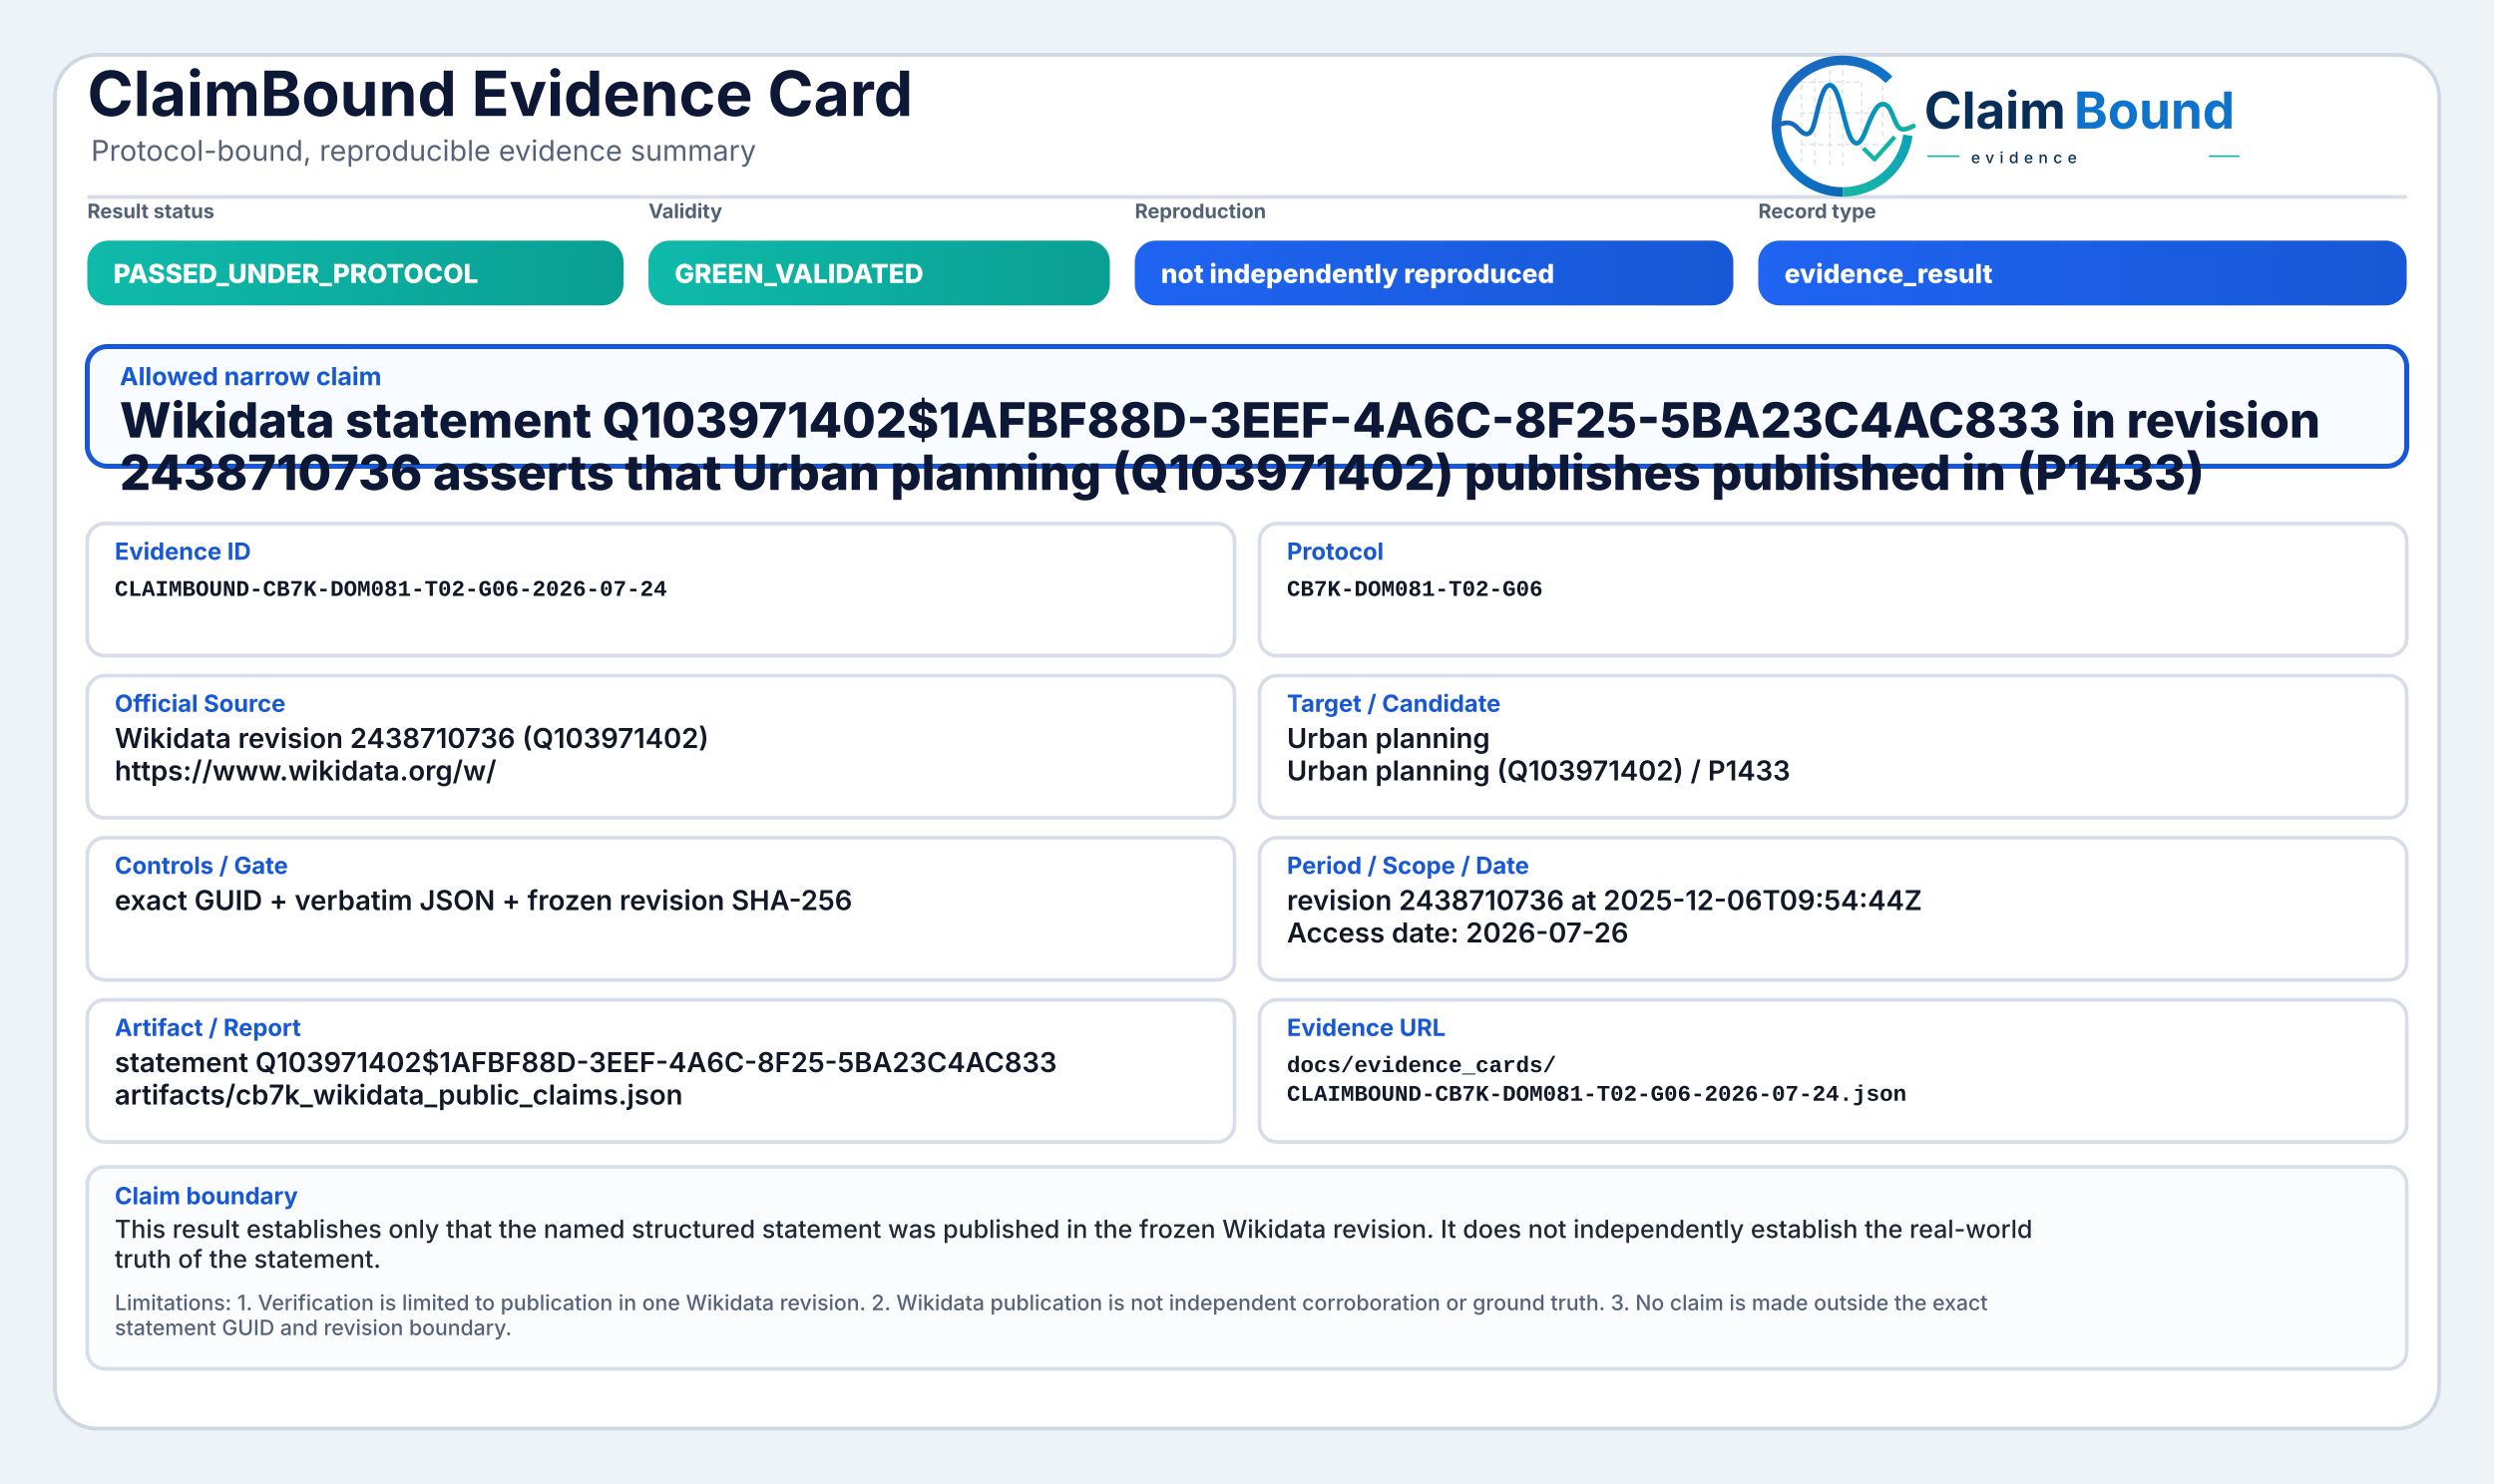
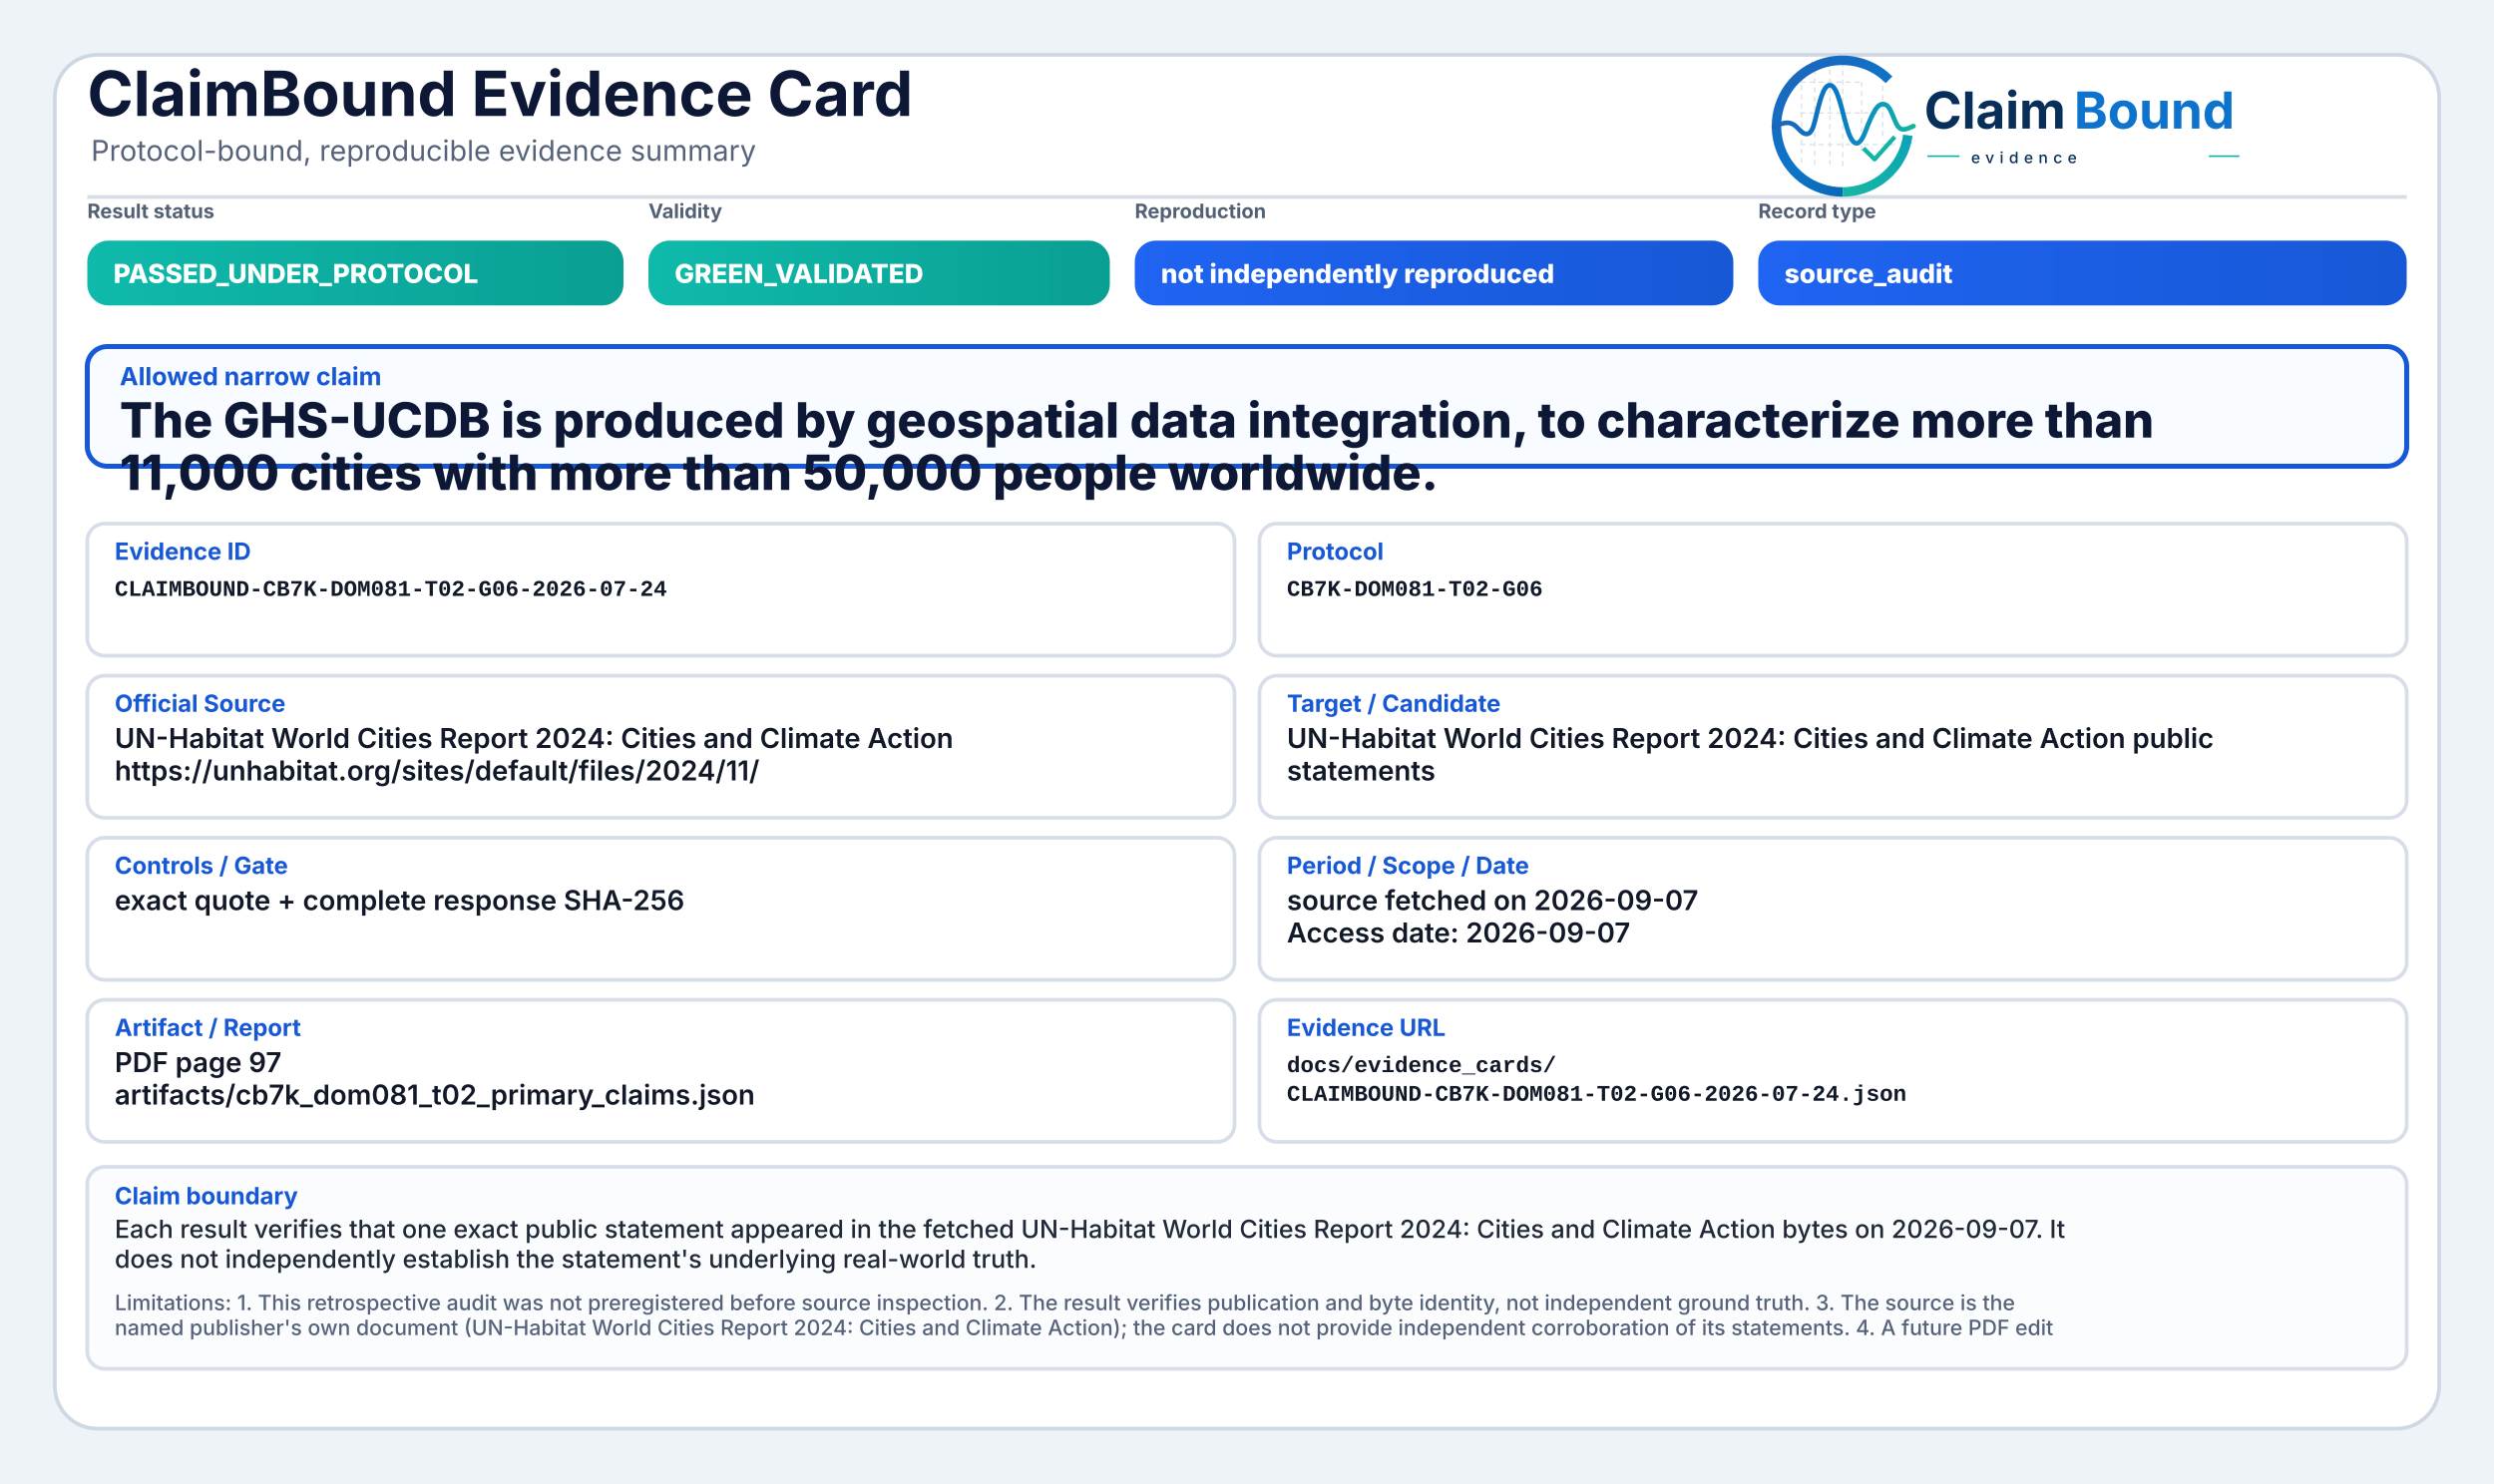
<svg xmlns="http://www.w3.org/2000/svg" width="2000" height="1190" viewBox="0 0 2000 1190" role="img" aria-label="ClaimBound Evidence Card">
  <defs>
    <linearGradient id="greenGrad" x1="0" y1="0" x2="1" y2="0">
      <stop offset="0%" stop-color="#0fbaaa" />
      <stop offset="100%" stop-color="#0a9f93" />
    </linearGradient>
    <linearGradient id="yellowGrad" x1="0" y1="0" x2="1" y2="0">
      <stop offset="0%" stop-color="#fbbf24" />
      <stop offset="100%" stop-color="#d97706" />
    </linearGradient>
    <linearGradient id="amberGrad" x1="0" y1="0" x2="1" y2="0">
      <stop offset="0%" stop-color="#f97316" />
      <stop offset="100%" stop-color="#c2410c" />
    </linearGradient>
    <linearGradient id="redGrad" x1="0" y1="0" x2="1" y2="0">
      <stop offset="0%" stop-color="#ef4444" />
      <stop offset="100%" stop-color="#b91c1c" />
    </linearGradient>
    <linearGradient id="grayGrad" x1="0" y1="0" x2="1" y2="0">
      <stop offset="0%" stop-color="#64748b" />
      <stop offset="100%" stop-color="#475569" />
    </linearGradient>
    <linearGradient id="blueGrad" x1="0" y1="0" x2="1" y2="0">
      <stop offset="0%" stop-color="#1f64f2" />
      <stop offset="100%" stop-color="#1758d6" />
    </linearGradient>
    <linearGradient id="logoRingBlue" x1="73" y1="453" x2="348" y2="793" gradientUnits="userSpaceOnUse">
      <stop offset="0" stop-color="#1E64BA" />
      <stop offset="0.55" stop-color="#0C75C8" />
      <stop offset="1" stop-color="#0A5FAB" />
    </linearGradient>
    <linearGradient id="logoRingTeal" x1="221" y1="792" x2="403" y2="594" gradientUnits="userSpaceOnUse">
      <stop offset="0" stop-color="#18B7A3" />
      <stop offset="1" stop-color="#089EBC" />
    </linearGradient>
    <linearGradient id="logoSignalGradient" x1="61" y1="628" x2="404" y2="628" gradientUnits="userSpaceOnUse">
      <stop offset="0" stop-color="#1E64BA" />
      <stop offset="0.43" stop-color="#0877C4" />
      <stop offset="0.72" stop-color="#0A97BB" />
      <stop offset="1" stop-color="#14B69E" />
    </linearGradient>
  </defs>
  <rect x="0" y="0" width="2000" height="1190" fill="#eef3f8" />
  <rect x="44" y="44" width="1912" height="1102" rx="34" fill="#ffffff" stroke="#cfd7e3" stroke-width="3" />
  <path d="M70 158 H1930" stroke="#d7dde7" stroke-width="3" />
  <text x="70" y="93" font-family="Inter, Segoe UI, Arial, sans-serif" font-size="50" font-weight="750" fill="#0d1736">ClaimBound Evidence Card</text>
  <text x="73" y="129" font-family="Inter, Segoe UI, Arial, sans-serif" font-size="23" font-weight="400" fill="#55627a">Protocol-bound, reproducible evidence summary</text>
  <g aria-label="ClaimBound evidence logo" transform="translate(1415,52) scale(0.33) translate(-40,-478)">
    <g stroke-linecap="butt" stroke-linejoin="round">
      <g stroke="#CBD3DC" stroke-width="3.2" stroke-linecap="round" stroke-dasharray="10 12" opacity="0.72">
        <path d="M130 507V714" />
        <path d="M162 490V719" />
        <path d="M199 491V719" />
        <path d="M230 471V726" />
        <path d="M276 521V690" />
        <path d="M327 508V650" />
        <path d="M128 520H277" />
        <path d="M128 595H327" />
        <path d="M128 672H355" />
      </g>
      <path d="M342.6 514.3A160 160 0 1 0 230 787" fill="none" stroke="url(#logoRingBlue)" stroke-width="23" />
      <path d="M230 787A160 160 0 0 0 388.4 649.3" fill="none" stroke="url(#logoRingTeal)" stroke-width="23" />
      <path d="M63 629.5C87 616.4 104.3 613.6 121.2 632.2C140.7 653.8 153.4 651.6 162.1 616.2C173.8 568.5 182.5 527.5 198.9 527.5C217.5 527.5 228.4 590.6 240.3 630.8C253.4 675.4 268.6 682.8 284.6 641.5C303.5 592.9 315.2 567.6 333.7 574.7C352.6 582 355.7 635.1 376.6 634.9C386.2 634.8 394 630.4 402 626.8" fill="none" stroke="url(#logoSignalGradient)" stroke-width="11.5" stroke-linecap="round" />
      <path d="M284 684.5L307.5 707.7L353 657" fill="none" stroke="#12B4A4" stroke-width="10.5" stroke-linecap="square" />
    </g>
    <text x="428" y="633" font-family="Inter, Segoe UI, Arial, sans-serif" font-size="124" font-weight="750" fill="#082F59" text-rendering="geometricPrecision">Claim</text>
    <text x="792" y="633" font-family="Inter, Segoe UI, Arial, sans-serif" font-size="124" font-weight="750" fill="#0E73CC" text-rendering="geometricPrecision">Bound</text>
    <line x1="436" y1="700" x2="514" y2="700" stroke="#11AFA9" stroke-width="4" />
    <text x="542" y="717" font-family="Inter, Segoe UI, Arial, sans-serif" font-size="38" font-weight="500" letter-spacing="13" fill="#082F59">evidence</text>
    <line x1="1120" y1="700" x2="1194" y2="700" stroke="#11AFA9" stroke-width="4" />
  </g>
  <text x="70" y="175" font-family="Inter, Segoe UI, Arial, sans-serif" font-size="16" font-weight="650" fill="#536174">Result status</text>
  <rect x="70" y="193" width="430" height="52" rx="17" fill="url(#greenGrad)" />
  <text x="91" y="227" font-family="Inter, Segoe UI, Arial, sans-serif" font-size="21" font-weight="800" fill="#ffffff">PASSED_UNDER_PROTOCOL</text>
  <text x="520" y="175" font-family="Inter, Segoe UI, Arial, sans-serif" font-size="16" font-weight="650" fill="#536174">Validity</text>
  <rect x="520" y="193" width="370" height="52" rx="17" fill="url(#greenGrad)" />
  <text x="541" y="227" font-family="Inter, Segoe UI, Arial, sans-serif" font-size="21" font-weight="800" fill="#ffffff">GREEN_VALIDATED</text>
  <text x="910" y="175" font-family="Inter, Segoe UI, Arial, sans-serif" font-size="16" font-weight="650" fill="#536174">Reproduction</text>
  <rect x="910" y="193" width="480" height="52" rx="17" fill="url(#blueGrad)" />
  <text x="931" y="227" font-family="Inter, Segoe UI, Arial, sans-serif" font-size="21" font-weight="800" fill="#ffffff">not independently reproduced</text>
  <text x="1410" y="175" font-family="Inter, Segoe UI, Arial, sans-serif" font-size="16" font-weight="650" fill="#536174">Record type</text>
  <rect x="1410" y="193" width="520" height="52" rx="17" fill="url(#blueGrad)" />
-   <text x="1431" y="227" font-family="Inter, Segoe UI, Arial, sans-serif" font-size="21" font-weight="800" fill="#ffffff">evidence_result</text>
+   <text x="1431" y="227" font-family="Inter, Segoe UI, Arial, sans-serif" font-size="21" font-weight="800" fill="#ffffff">source_audit</text>
  <rect x="70" y="278" width="1860" height="96" rx="16" fill="#f8fbff" stroke="#1758d6" stroke-width="4" />
  <text x="96" y="309" font-family="Inter, Segoe UI, Arial, sans-serif" font-size="20" font-weight="750" fill="#1758d6">Allowed narrow claim</text>
-   <text x="96" y="351" font-family="Inter, Segoe UI, Arial, sans-serif" font-size="39" font-weight="800" fill="#0d1736">Wikidata statement Q103971402$1AFBF88D-3EEF-4A6C-8F25-5BA23C4AC833 in revision</text>
-   <text x="96" y="393" font-family="Inter, Segoe UI, Arial, sans-serif" font-size="39" font-weight="800" fill="#0d1736">2438710736 asserts that Urban planning (Q103971402) publishes published in (P1433)</text>
+   <text x="96" y="351" font-family="Inter, Segoe UI, Arial, sans-serif" font-size="39" font-weight="800" fill="#0d1736">The GHS-UCDB is produced by geospatial data integration, to characterize more than</text>
+   <text x="96" y="393" font-family="Inter, Segoe UI, Arial, sans-serif" font-size="39" font-weight="800" fill="#0d1736">11,000 cities with more than 50,000 people worldwide.</text>
  <rect x="70" y="420" width="920" height="106" rx="14" fill="#ffffff" stroke="#d8dee9" stroke-width="3" />
  <text x="92" y="449" font-family="Inter, Segoe UI, Arial, sans-serif" font-size="19" font-weight="750" fill="#1758d6">Evidence ID</text>
  <text x="92" y="478" font-family="SFMono-Regular, Consolas, Liberation Mono, monospace" font-size="18" font-weight="600" fill="#111827">CLAIMBOUND-CB7K-DOM081-T02-G06-2026-07-24</text>
  <rect x="1010" y="420" width="920" height="106" rx="14" fill="#ffffff" stroke="#d8dee9" stroke-width="3" />
  <text x="1032" y="449" font-family="Inter, Segoe UI, Arial, sans-serif" font-size="19" font-weight="750" fill="#1758d6">Protocol</text>
  <text x="1032" y="478" font-family="SFMono-Regular, Consolas, Liberation Mono, monospace" font-size="18" font-weight="600" fill="#111827">CB7K-DOM081-T02-G06</text>
  <rect x="70" y="542" width="920" height="114" rx="14" fill="#ffffff" stroke="#d8dee9" stroke-width="3" />
  <text x="92" y="571" font-family="Inter, Segoe UI, Arial, sans-serif" font-size="19" font-weight="750" fill="#1758d6">Official Source</text>
-   <text x="92" y="600" font-family="Inter, Segoe UI, Arial, sans-serif" font-size="22" font-weight="600" fill="#111827">Wikidata revision 2438710736 (Q103971402)</text>
-   <text x="92" y="626" font-family="Inter, Segoe UI, Arial, sans-serif" font-size="22" font-weight="600" fill="#111827">https://www.wikidata.org/w/</text>
+   <text x="92" y="600" font-family="Inter, Segoe UI, Arial, sans-serif" font-size="22" font-weight="600" fill="#111827">UN-Habitat World Cities Report 2024: Cities and Climate Action</text>
+   <text x="92" y="626" font-family="Inter, Segoe UI, Arial, sans-serif" font-size="22" font-weight="600" fill="#111827">https://unhabitat.org/sites/default/files/2024/11/</text>
  <rect x="1010" y="542" width="920" height="114" rx="14" fill="#ffffff" stroke="#d8dee9" stroke-width="3" />
  <text x="1032" y="571" font-family="Inter, Segoe UI, Arial, sans-serif" font-size="19" font-weight="750" fill="#1758d6">Target / Candidate</text>
-   <text x="1032" y="600" font-family="Inter, Segoe UI, Arial, sans-serif" font-size="22" font-weight="600" fill="#111827">Urban planning</text>
-   <text x="1032" y="626" font-family="Inter, Segoe UI, Arial, sans-serif" font-size="22" font-weight="600" fill="#111827">Urban planning (Q103971402) / P1433</text>
+   <text x="1032" y="600" font-family="Inter, Segoe UI, Arial, sans-serif" font-size="22" font-weight="600" fill="#111827">UN-Habitat World Cities Report 2024: Cities and Climate Action public</text>
+   <text x="1032" y="626" font-family="Inter, Segoe UI, Arial, sans-serif" font-size="22" font-weight="600" fill="#111827">statements</text>
  <rect x="70" y="672" width="920" height="114" rx="14" fill="#ffffff" stroke="#d8dee9" stroke-width="3" />
  <text x="92" y="701" font-family="Inter, Segoe UI, Arial, sans-serif" font-size="19" font-weight="750" fill="#1758d6">Controls / Gate</text>
-   <text x="92" y="730" font-family="Inter, Segoe UI, Arial, sans-serif" font-size="22" font-weight="600" fill="#111827">exact GUID + verbatim JSON + frozen revision SHA-256</text>
+   <text x="92" y="730" font-family="Inter, Segoe UI, Arial, sans-serif" font-size="22" font-weight="600" fill="#111827">exact quote + complete response SHA-256</text>
  <rect x="1010" y="672" width="920" height="114" rx="14" fill="#ffffff" stroke="#d8dee9" stroke-width="3" />
  <text x="1032" y="701" font-family="Inter, Segoe UI, Arial, sans-serif" font-size="19" font-weight="750" fill="#1758d6">Period / Scope / Date</text>
-   <text x="1032" y="730" font-family="Inter, Segoe UI, Arial, sans-serif" font-size="22" font-weight="600" fill="#111827">revision 2438710736 at 2025-12-06T09:54:44Z</text>
-   <text x="1032" y="756" font-family="Inter, Segoe UI, Arial, sans-serif" font-size="22" font-weight="600" fill="#111827">Access date: 2026-07-26</text>
+   <text x="1032" y="730" font-family="Inter, Segoe UI, Arial, sans-serif" font-size="22" font-weight="600" fill="#111827">source fetched on 2026-09-07</text>
+   <text x="1032" y="756" font-family="Inter, Segoe UI, Arial, sans-serif" font-size="22" font-weight="600" fill="#111827">Access date: 2026-09-07</text>
  <rect x="70" y="802" width="920" height="114" rx="14" fill="#ffffff" stroke="#d8dee9" stroke-width="3" />
  <text x="92" y="831" font-family="Inter, Segoe UI, Arial, sans-serif" font-size="19" font-weight="750" fill="#1758d6">Artifact / Report</text>
-   <text x="92" y="860" font-family="Inter, Segoe UI, Arial, sans-serif" font-size="22" font-weight="600" fill="#111827">statement Q103971402$1AFBF88D-3EEF-4A6C-8F25-5BA23C4AC833</text>
-   <text x="92" y="886" font-family="Inter, Segoe UI, Arial, sans-serif" font-size="22" font-weight="600" fill="#111827">artifacts/cb7k_wikidata_public_claims.json</text>
+   <text x="92" y="860" font-family="Inter, Segoe UI, Arial, sans-serif" font-size="22" font-weight="600" fill="#111827">PDF page 97</text>
+   <text x="92" y="886" font-family="Inter, Segoe UI, Arial, sans-serif" font-size="22" font-weight="600" fill="#111827">artifacts/cb7k_dom081_t02_primary_claims.json</text>
  <rect x="1010" y="802" width="920" height="114" rx="14" fill="#ffffff" stroke="#d8dee9" stroke-width="3" />
  <text x="1032" y="831" font-family="Inter, Segoe UI, Arial, sans-serif" font-size="19" font-weight="750" fill="#1758d6">Evidence URL</text>
  <text x="1032" y="860" font-family="SFMono-Regular, Consolas, Liberation Mono, monospace" font-size="18" font-weight="600" fill="#111827">docs/evidence_cards/</text>
  <text x="1032" y="883" font-family="SFMono-Regular, Consolas, Liberation Mono, monospace" font-size="18" font-weight="600" fill="#111827">CLAIMBOUND-CB7K-DOM081-T02-G06-2026-07-24.json</text>
  <rect x="70" y="936" width="1860" height="162" rx="14" fill="#fbfcfe" stroke="#d8dee9" stroke-width="3" />
  <text x="92" y="966" font-family="Inter, Segoe UI, Arial, sans-serif" font-size="19" font-weight="750" fill="#1758d6">Claim boundary</text>
-   <text x="92" y="993" font-family="Inter, Segoe UI, Arial, sans-serif" font-size="20" font-weight="500" fill="#1f2937">This result establishes only that the named structured statement was published in the frozen Wikidata revision. It does not independently establish the real-world</text>
-   <text x="92" y="1017" font-family="Inter, Segoe UI, Arial, sans-serif" font-size="20" font-weight="500" fill="#1f2937">truth of the statement.</text>
-   <text x="92" y="1051" font-family="Inter, Segoe UI, Arial, sans-serif" font-size="17" font-weight="500" fill="#55627a">Limitations: 1. Verification is limited to publication in one Wikidata revision. 2. Wikidata publication is not independent corroboration or ground truth. 3. No claim is made outside the exact</text>
-   <text x="92" y="1071" font-family="Inter, Segoe UI, Arial, sans-serif" font-size="17" font-weight="500" fill="#55627a">statement GUID and revision boundary.</text>
+   <text x="92" y="993" font-family="Inter, Segoe UI, Arial, sans-serif" font-size="20" font-weight="500" fill="#1f2937">Each result verifies that one exact public statement appeared in the fetched UN-Habitat World Cities Report 2024: Cities and Climate Action bytes on 2026-09-07. It</text>
+   <text x="92" y="1017" font-family="Inter, Segoe UI, Arial, sans-serif" font-size="20" font-weight="500" fill="#1f2937">does not independently establish the statement's underlying real-world truth.</text>
+   <text x="92" y="1051" font-family="Inter, Segoe UI, Arial, sans-serif" font-size="17" font-weight="500" fill="#55627a">Limitations: 1. This retrospective audit was not preregistered before source inspection. 2. The result verifies publication and byte identity, not independent ground truth. 3. The source is the</text>
+   <text x="92" y="1071" font-family="Inter, Segoe UI, Arial, sans-serif" font-size="17" font-weight="500" fill="#55627a">named publisher's own document (UN-Habitat World Cities Report 2024: Cities and Climate Action); the card does not provide independent corroboration of its statements. 4. A future PDF edit</text>
</svg>
